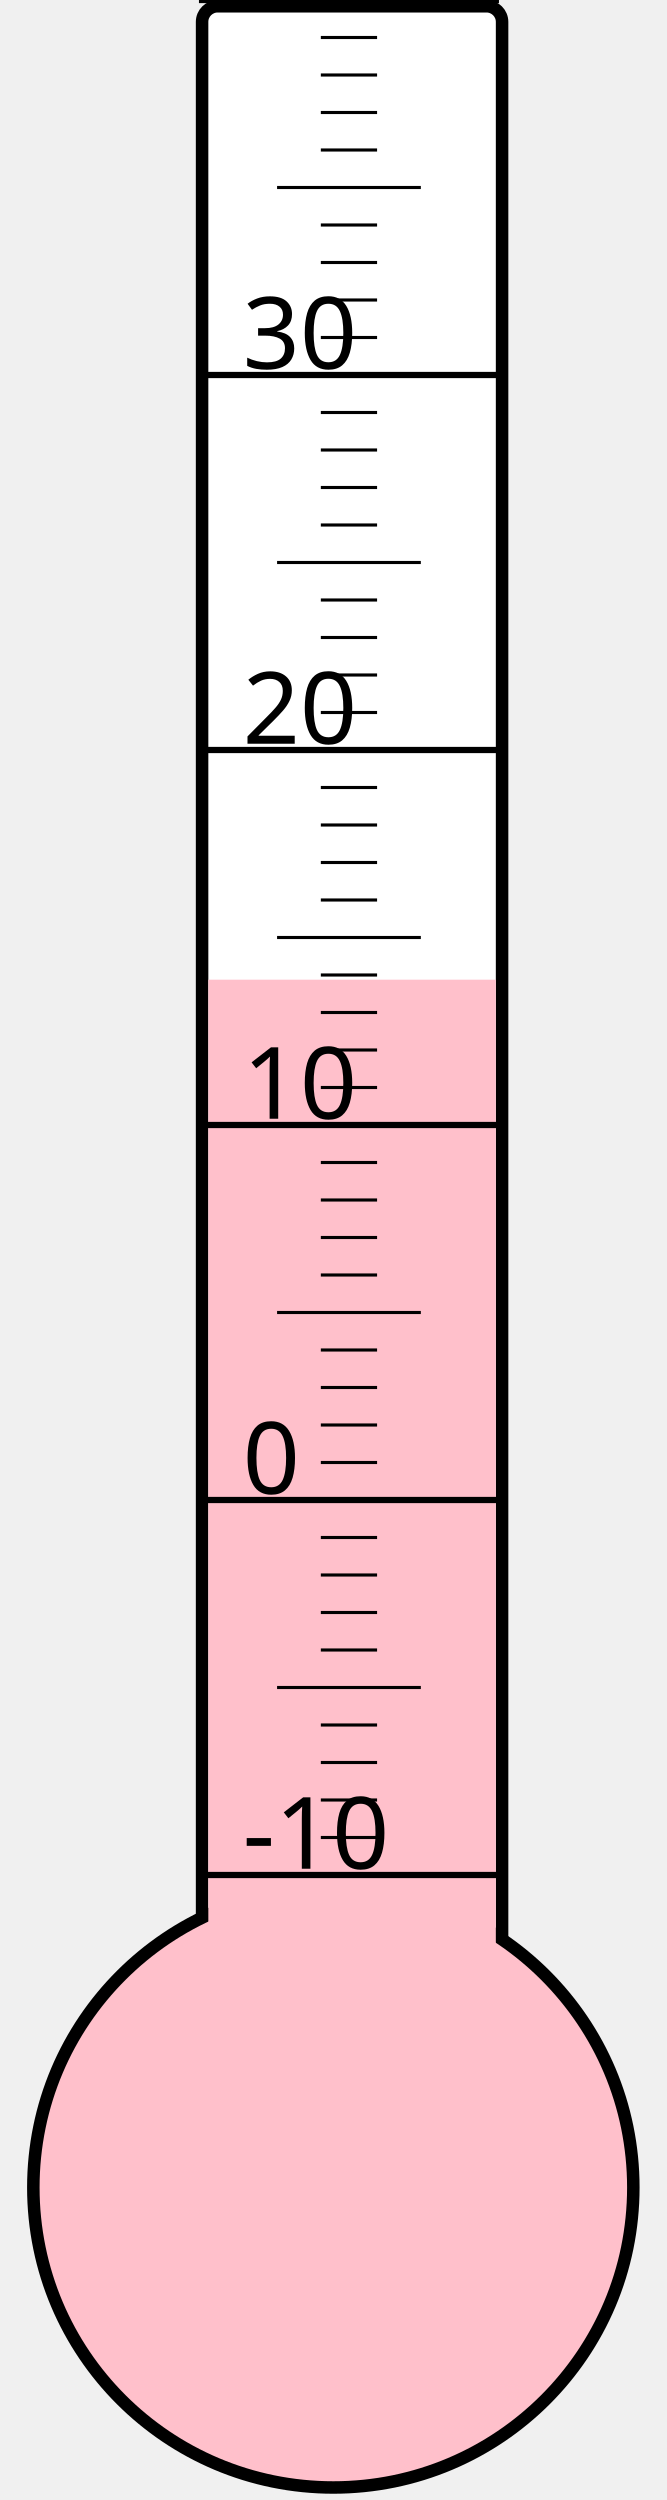
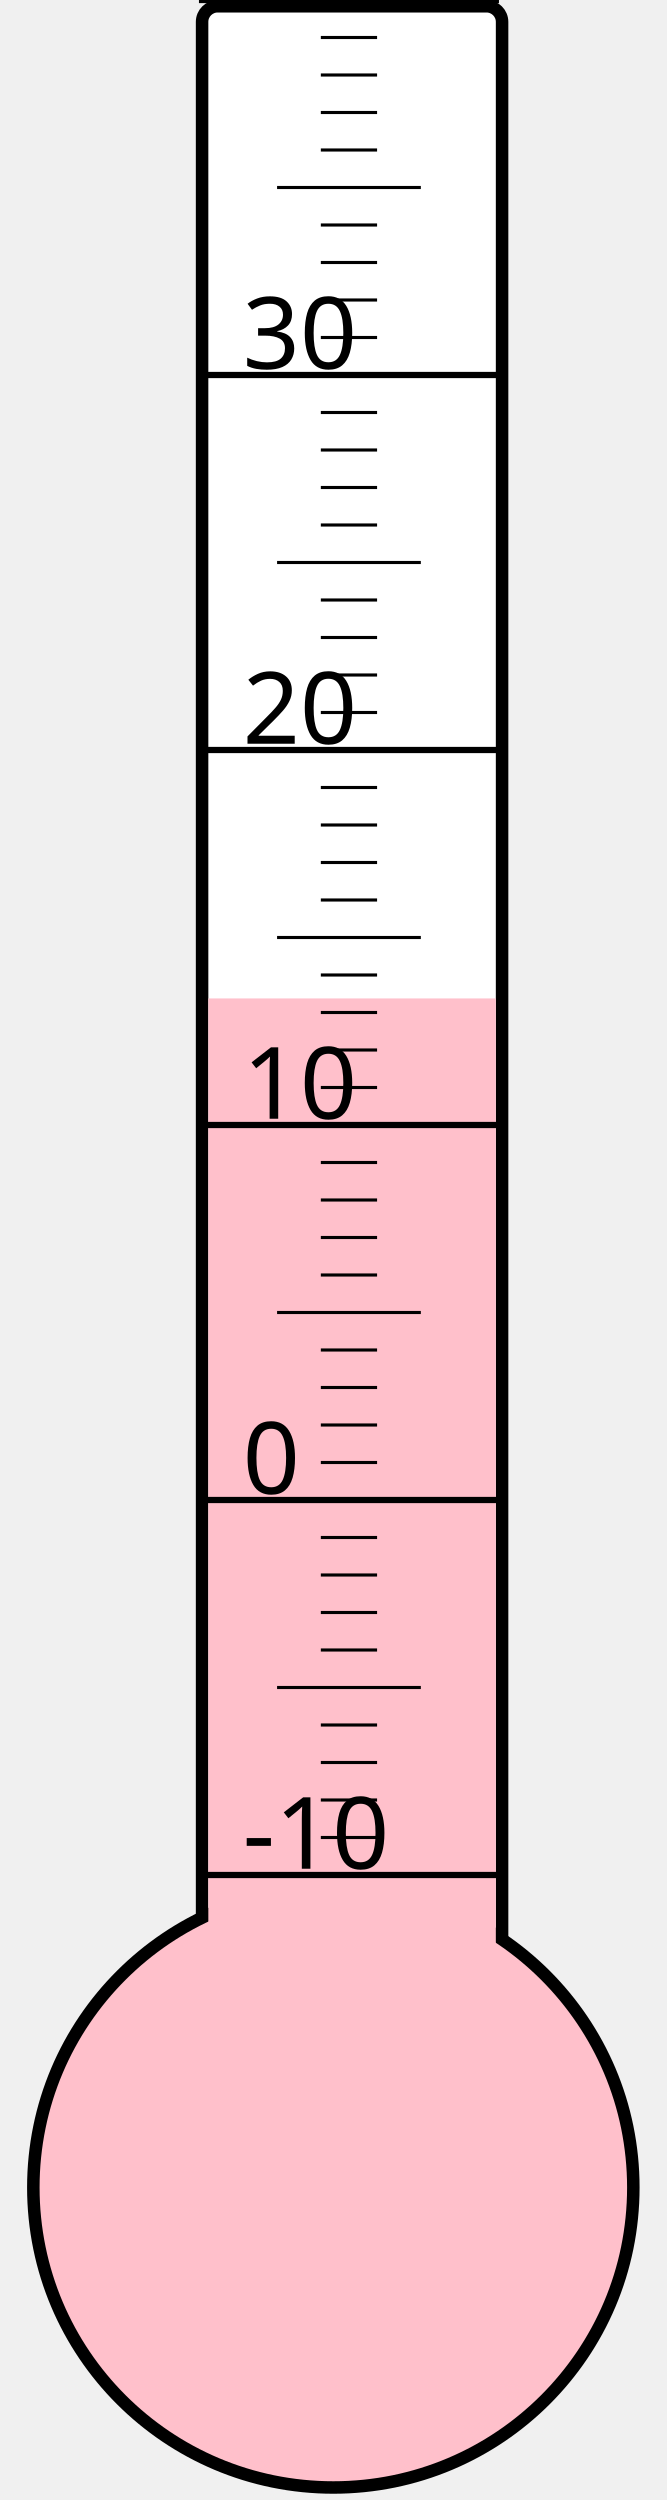
<svg xmlns="http://www.w3.org/2000/svg" width="40px" height="150px" viewBox="0 0 200 800">
  <rect width="200" height="800" x="0" y="0" style="fill: #ffffeb; fill-opacity: 0;" />
  <rect width="96" height="680" x="58" y="2" rx="5" ry="5" style="fill: white; fill-opacity: 1; stroke: black; stroke-width: 4;" />
  <circle cx="100" cy="700" r="96" style="fill: pink; stroke: black; stroke-width: 4;" />
-   <rect width="92" height="386.5" x="60" y="313.5" style="fill: pink; fill-opacity: 1; stroke-width: 0;" />
+   <rect width="92" height="380.5" x="60" y="319.5" style="fill: pink; fill-opacity: 1; stroke-width: 0;" />
  <text x="71" y="598" style="font-family: sans-serif; font-size: 24pt;">-10</text>
  <text x="71" y="478" style="font-family: sans-serif; font-size: 24pt;">0</text>
  <text x="71" y="358" style="font-family: sans-serif; font-size: 24pt;">10</text>
  <text x="71" y="238" style="font-family: sans-serif; font-size: 24pt;">20</text>
  <text x="71" y="118" style="font-family: sans-serif; font-size: 24pt;">30</text>
  <g style="stroke: black;">
    <line x1="57" y1="600" x2="153" y2="600" style="stroke-width: 2;" />
    <line x1="96" y1="588" x2="114" y2="588" style="stroke-width: 1;" />
    <line x1="96" y1="576" x2="114" y2="576" style="stroke-width: 1;" />
    <line x1="96" y1="564" x2="114" y2="564" style="stroke-width: 1;" />
    <line x1="96" y1="552" x2="114" y2="552" style="stroke-width: 1;" />
    <line x1="82" y1="540" x2="128" y2="540" style="stroke-width: 1;" />
    <line x1="96" y1="528" x2="114" y2="528" style="stroke-width: 1;" />
    <line x1="96" y1="516" x2="114" y2="516" style="stroke-width: 1;" />
    <line x1="96" y1="504" x2="114" y2="504" style="stroke-width: 1;" />
    <line x1="96" y1="492" x2="114" y2="492" style="stroke-width: 1;" />
    <line x1="57" y1="480" x2="153" y2="480" style="stroke-width: 2;" />
    <line x1="96" y1="468" x2="114" y2="468" style="stroke-width: 1;" />
    <line x1="96" y1="456" x2="114" y2="456" style="stroke-width: 1;" />
    <line x1="96" y1="444" x2="114" y2="444" style="stroke-width: 1;" />
    <line x1="96" y1="432" x2="114" y2="432" style="stroke-width: 1;" />
    <line x1="82" y1="420" x2="128" y2="420" style="stroke-width: 1;" />
    <line x1="96" y1="408" x2="114" y2="408" style="stroke-width: 1;" />
    <line x1="96" y1="396" x2="114" y2="396" style="stroke-width: 1;" />
    <line x1="96" y1="384" x2="114" y2="384" style="stroke-width: 1;" />
    <line x1="96" y1="372" x2="114" y2="372" style="stroke-width: 1;" />
    <line x1="57" y1="360" x2="153" y2="360" style="stroke-width: 2;" />
    <line x1="96" y1="348" x2="114" y2="348" style="stroke-width: 1;" />
    <line x1="96" y1="336" x2="114" y2="336" style="stroke-width: 1;" />
    <line x1="96" y1="324" x2="114" y2="324" style="stroke-width: 1;" />
    <line x1="96" y1="312" x2="114" y2="312" style="stroke-width: 1;" />
    <line x1="82" y1="300" x2="128" y2="300" style="stroke-width: 1;" />
    <line x1="96" y1="288" x2="114" y2="288" style="stroke-width: 1;" />
    <line x1="96" y1="276" x2="114" y2="276" style="stroke-width: 1;" />
    <line x1="96" y1="264" x2="114" y2="264" style="stroke-width: 1;" />
    <line x1="96" y1="252" x2="114" y2="252" style="stroke-width: 1;" />
    <line x1="57" y1="240" x2="153" y2="240" style="stroke-width: 2;" />
    <line x1="96" y1="228" x2="114" y2="228" style="stroke-width: 1;" />
    <line x1="96" y1="216" x2="114" y2="216" style="stroke-width: 1;" />
    <line x1="96" y1="204" x2="114" y2="204" style="stroke-width: 1;" />
    <line x1="96" y1="192" x2="114" y2="192" style="stroke-width: 1;" />
    <line x1="82" y1="180" x2="128" y2="180" style="stroke-width: 1;" />
    <line x1="96" y1="168" x2="114" y2="168" style="stroke-width: 1;" />
    <line x1="96" y1="156" x2="114" y2="156" style="stroke-width: 1;" />
    <line x1="96" y1="144" x2="114" y2="144" style="stroke-width: 1;" />
    <line x1="96" y1="132" x2="114" y2="132" style="stroke-width: 1;" />
    <line x1="57" y1="120" x2="153" y2="120" style="stroke-width: 2;" />
    <line x1="96" y1="108" x2="114" y2="108" style="stroke-width: 1;" />
    <line x1="96" y1="96" x2="114" y2="96" style="stroke-width: 1;" />
    <line x1="96" y1="84" x2="114" y2="84" style="stroke-width: 1;" />
    <line x1="96" y1="72" x2="114" y2="72" style="stroke-width: 1;" />
    <line x1="82" y1="60" x2="128" y2="60" style="stroke-width: 1;" />
    <line x1="96" y1="48" x2="114" y2="48" style="stroke-width: 1;" />
    <line x1="96" y1="36" x2="114" y2="36" style="stroke-width: 1;" />
    <line x1="96" y1="24" x2="114" y2="24" style="stroke-width: 1;" />
    <line x1="96" y1="12" x2="114" y2="12" style="stroke-width: 1;" />
    <line x1="57" y1="0" x2="153" y2="0" style="stroke-width: 2;" />
  </g>
</svg>
